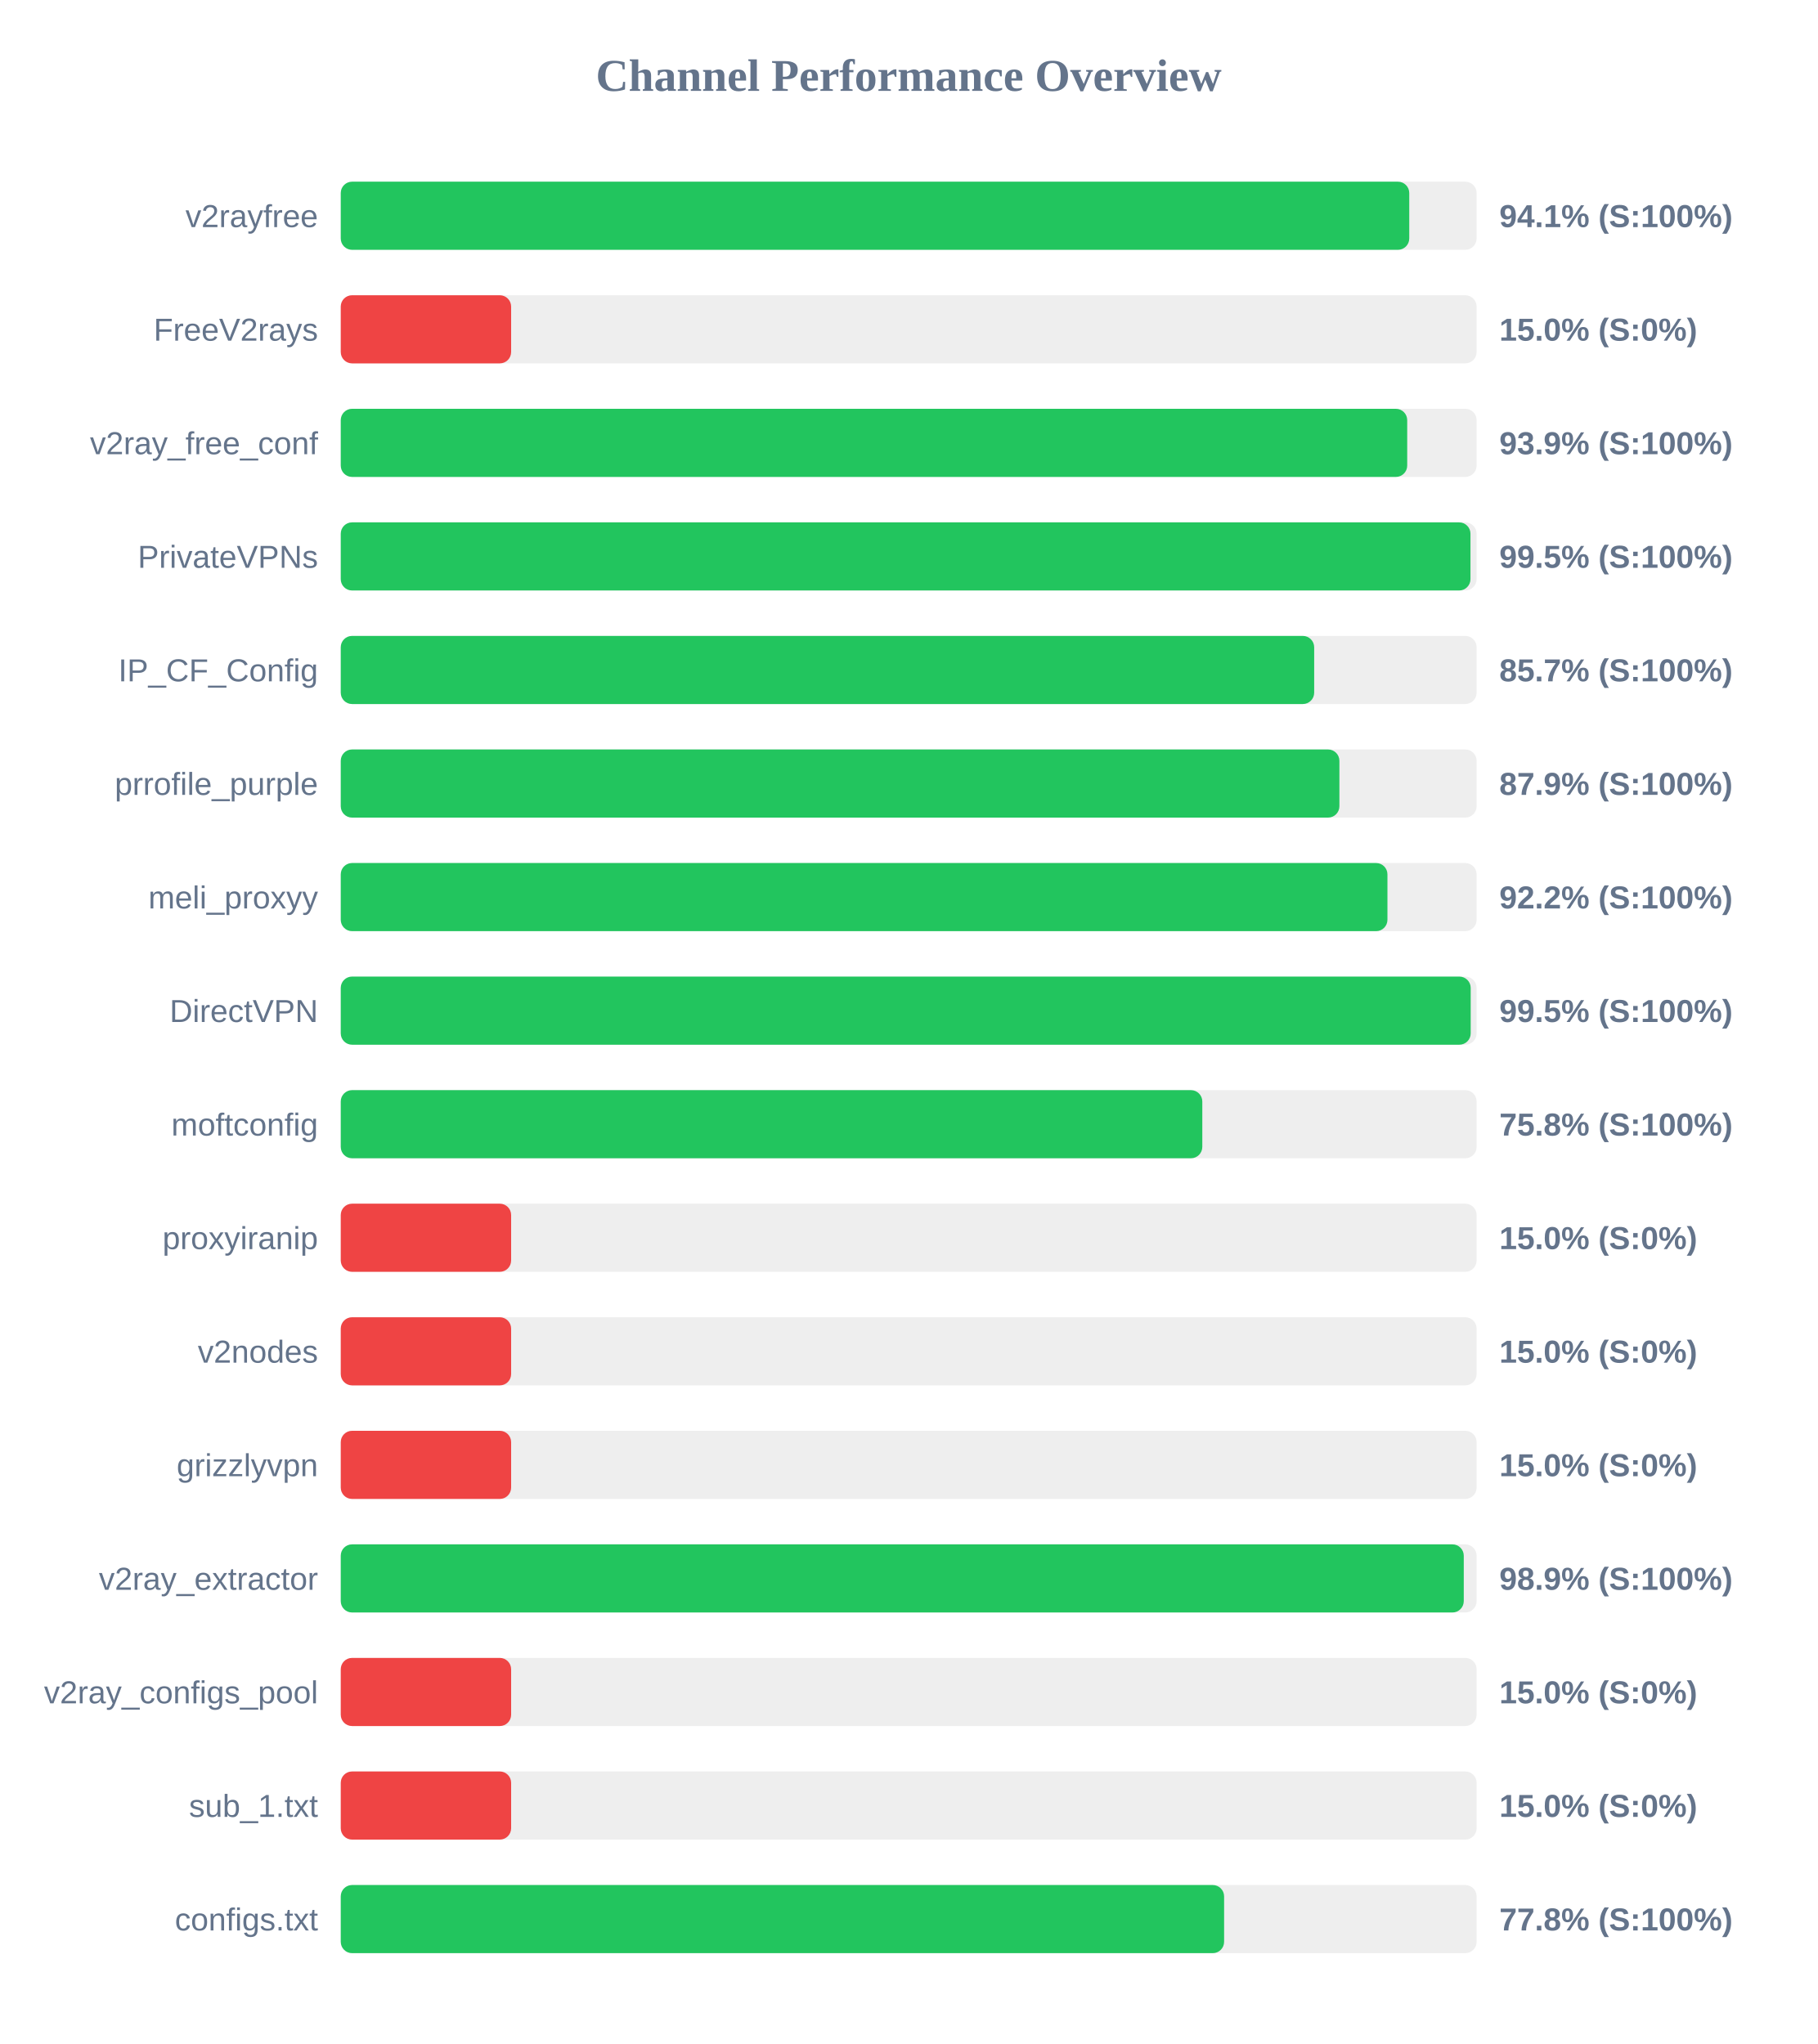
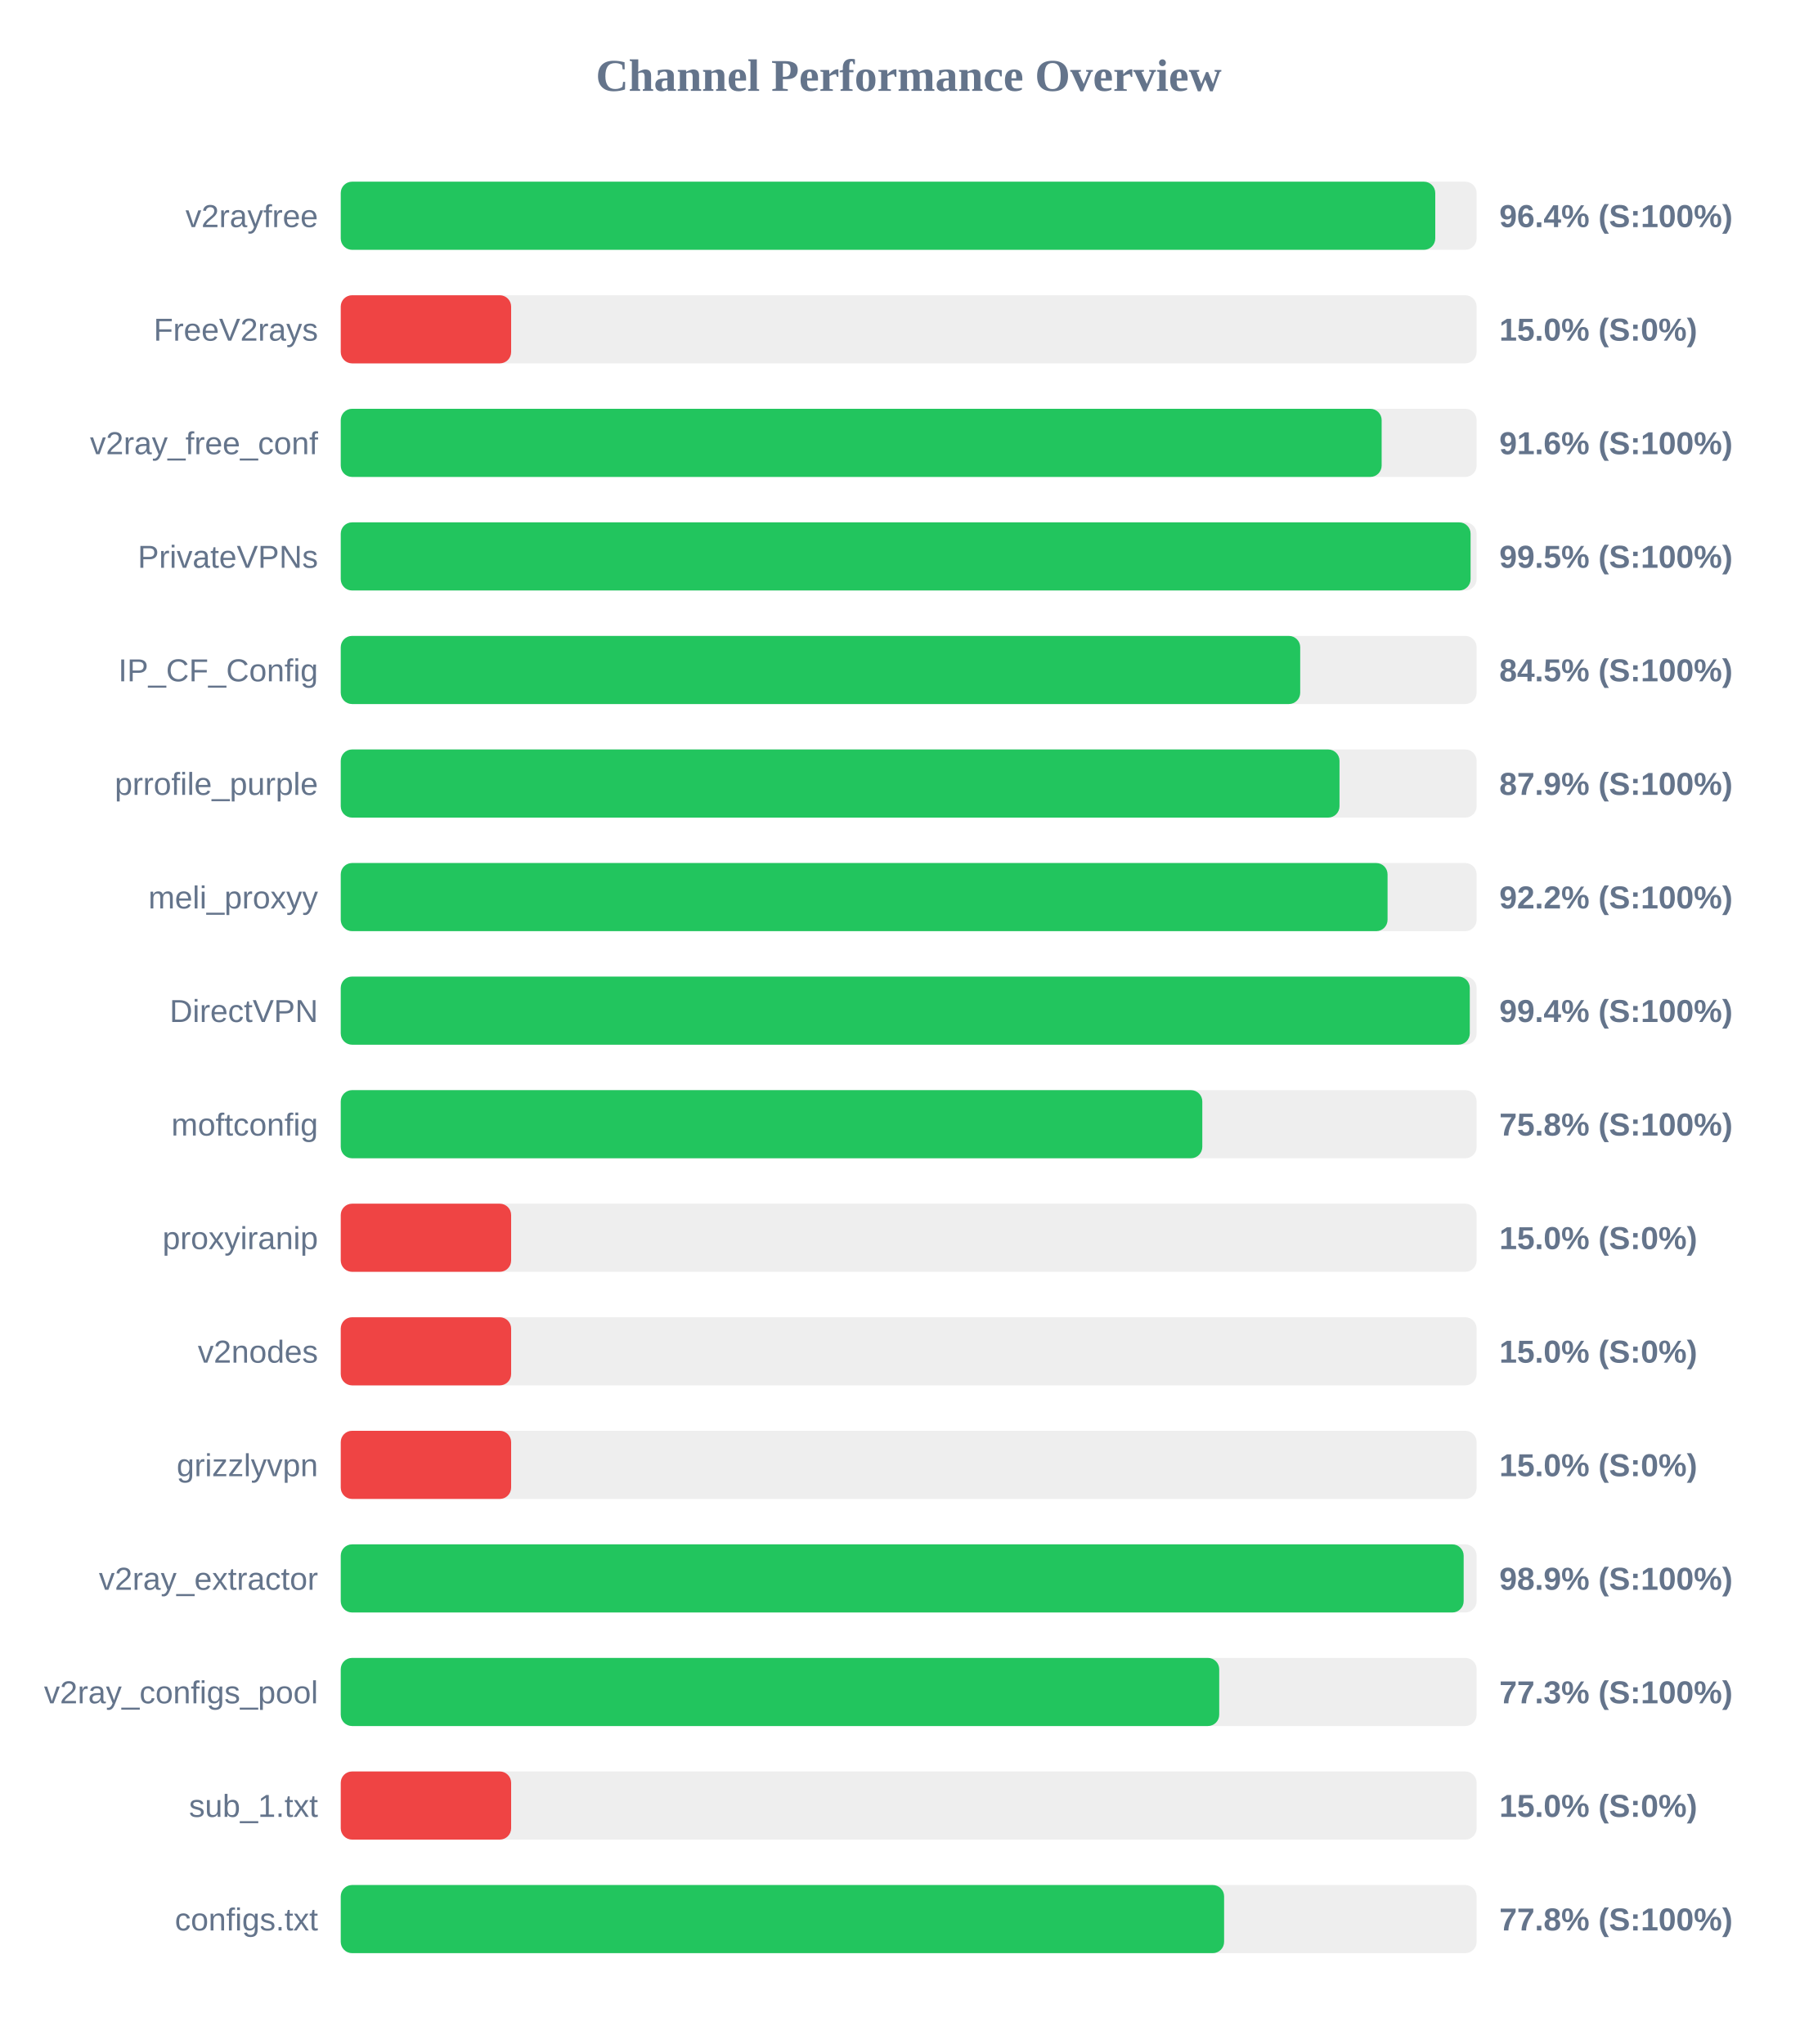
<svg xmlns="http://www.w3.org/2000/svg" width="800" height="900" version="1.1">
  <style>
        .row { font: 14px Arial; fill: #64748b; }
        .score { font: bold 14px Arial; fill: #64748b; }
    </style>
  <text x="400" y="40" text-anchor="middle" font-size="20px" font-weight="bold" fill="#64748b">Channel Performance Overview</text>
  <rect x="150" y="80" width="500" height="30" fill="#eee" rx="5" />
-   <rect x="150" y="80" width="470.35" height="30" fill="#22c55e" rx="5" />
+   <rect x="150" y="80" width="481.8" height="30" fill="#22c55e" rx="5" />
  <text x="140" y="100" text-anchor="end" class="row">v2rayfree</text>
-   <text x="660" y="100" text-anchor="start" class="score">94.1% (S:100%)</text>
+   <text x="660" y="100" text-anchor="start" class="score">96.4% (S:100%)</text>
  <rect x="150" y="130" width="500" height="30" fill="#eee" rx="5" />
  <rect x="150" y="130" width="75.0" height="30" fill="#ef4444" rx="5" />
  <text x="140" y="150" text-anchor="end" class="row">FreeV2rays</text>
  <text x="660" y="150" text-anchor="start" class="score">15.0% (S:0%)</text>
  <rect x="150" y="180" width="500" height="30" fill="#eee" rx="5" />
-   <rect x="150" y="180" width="469.45" height="30" fill="#22c55e" rx="5" />
+   <rect x="150" y="180" width="458.2" height="30" fill="#22c55e" rx="5" />
  <text x="140" y="200" text-anchor="end" class="row">v2ray_free_conf</text>
-   <text x="660" y="200" text-anchor="start" class="score">93.9% (S:100%)</text>
+   <text x="660" y="200" text-anchor="start" class="score">91.6% (S:100%)</text>
  <rect x="150" y="230" width="500" height="30" fill="#eee" rx="5" />
-   <rect x="150" y="230" width="497.3" height="30" fill="#22c55e" rx="5" />
+   <rect x="150" y="230" width="497.35" height="30" fill="#22c55e" rx="5" />
  <text x="140" y="250" text-anchor="end" class="row">PrivateVPNs</text>
  <text x="660" y="250" text-anchor="start" class="score">99.5% (S:100%)</text>
  <rect x="150" y="280" width="500" height="30" fill="#eee" rx="5" />
-   <rect x="150" y="280" width="428.5" height="30" fill="#22c55e" rx="5" />
+   <rect x="150" y="280" width="422.35" height="30" fill="#22c55e" rx="5" />
  <text x="140" y="300" text-anchor="end" class="row">IP_CF_Config</text>
-   <text x="660" y="300" text-anchor="start" class="score">85.7% (S:100%)</text>
+   <text x="660" y="300" text-anchor="start" class="score">84.5% (S:100%)</text>
  <rect x="150" y="330" width="500" height="30" fill="#eee" rx="5" />
-   <rect x="150" y="330" width="439.6" height="30" fill="#22c55e" rx="5" />
+   <rect x="150" y="330" width="439.65" height="30" fill="#22c55e" rx="5" />
  <text x="140" y="350" text-anchor="end" class="row">prrofile_purple</text>
  <text x="660" y="350" text-anchor="start" class="score">87.9% (S:100%)</text>
  <rect x="150" y="380" width="500" height="30" fill="#eee" rx="5" />
-   <rect x="150" y="380" width="460.75" height="30" fill="#22c55e" rx="5" />
+   <rect x="150" y="380" width="460.8" height="30" fill="#22c55e" rx="5" />
  <text x="140" y="400" text-anchor="end" class="row">meli_proxyy</text>
  <text x="660" y="400" text-anchor="start" class="score">92.2% (S:100%)</text>
  <rect x="150" y="430" width="500" height="30" fill="#eee" rx="5" />
-   <rect x="150" y="430" width="497.4" height="30" fill="#22c55e" rx="5" />
+   <rect x="150" y="430" width="497.0" height="30" fill="#22c55e" rx="5" />
  <text x="140" y="450" text-anchor="end" class="row">DirectVPN</text>
-   <text x="660" y="450" text-anchor="start" class="score">99.5% (S:100%)</text>
+   <text x="660" y="450" text-anchor="start" class="score">99.4% (S:100%)</text>
  <rect x="150" y="480" width="500" height="30" fill="#eee" rx="5" />
  <rect x="150" y="480" width="379.25" height="30" fill="#22c55e" rx="5" />
  <text x="140" y="500" text-anchor="end" class="row">moftconfig</text>
  <text x="660" y="500" text-anchor="start" class="score">75.8% (S:100%)</text>
  <rect x="150" y="530" width="500" height="30" fill="#eee" rx="5" />
  <rect x="150" y="530" width="75.0" height="30" fill="#ef4444" rx="5" />
  <text x="140" y="550" text-anchor="end" class="row">proxyiranip</text>
  <text x="660" y="550" text-anchor="start" class="score">15.0% (S:0%)</text>
  <rect x="150" y="580" width="500" height="30" fill="#eee" rx="5" />
  <rect x="150" y="580" width="75.0" height="30" fill="#ef4444" rx="5" />
  <text x="140" y="600" text-anchor="end" class="row">v2nodes</text>
  <text x="660" y="600" text-anchor="start" class="score">15.0% (S:0%)</text>
  <rect x="150" y="630" width="500" height="30" fill="#eee" rx="5" />
  <rect x="150" y="630" width="75.0" height="30" fill="#ef4444" rx="5" />
  <text x="140" y="650" text-anchor="end" class="row">grizzlyvpn</text>
  <text x="660" y="650" text-anchor="start" class="score">15.0% (S:0%)</text>
  <rect x="150" y="680" width="500" height="30" fill="#eee" rx="5" />
-   <rect x="150" y="680" width="494.35" height="30" fill="#22c55e" rx="5" />
+   <rect x="150" y="680" width="494.3" height="30" fill="#22c55e" rx="5" />
  <text x="140" y="700" text-anchor="end" class="row">v2ray_extractor</text>
  <text x="660" y="700" text-anchor="start" class="score">98.9% (S:100%)</text>
  <rect x="150" y="730" width="500" height="30" fill="#eee" rx="5" />
-   <rect x="150" y="730" width="75.0" height="30" fill="#ef4444" rx="5" />
+   <rect x="150" y="730" width="386.7" height="30" fill="#22c55e" rx="5" />
  <text x="140" y="750" text-anchor="end" class="row">v2ray_configs_pool</text>
-   <text x="660" y="750" text-anchor="start" class="score">15.0% (S:0%)</text>
+   <text x="660" y="750" text-anchor="start" class="score">77.3% (S:100%)</text>
  <rect x="150" y="780" width="500" height="30" fill="#eee" rx="5" />
  <rect x="150" y="780" width="75.0" height="30" fill="#ef4444" rx="5" />
  <text x="140" y="800" text-anchor="end" class="row">sub_1.txt</text>
  <text x="660" y="800" text-anchor="start" class="score">15.0% (S:0%)</text>
  <rect x="150" y="830" width="500" height="30" fill="#eee" rx="5" />
  <rect x="150" y="830" width="388.85" height="30" fill="#22c55e" rx="5" />
  <text x="140" y="850" text-anchor="end" class="row">configs.txt</text>
  <text x="660" y="850" text-anchor="start" class="score">77.8% (S:100%)</text>
</svg>
